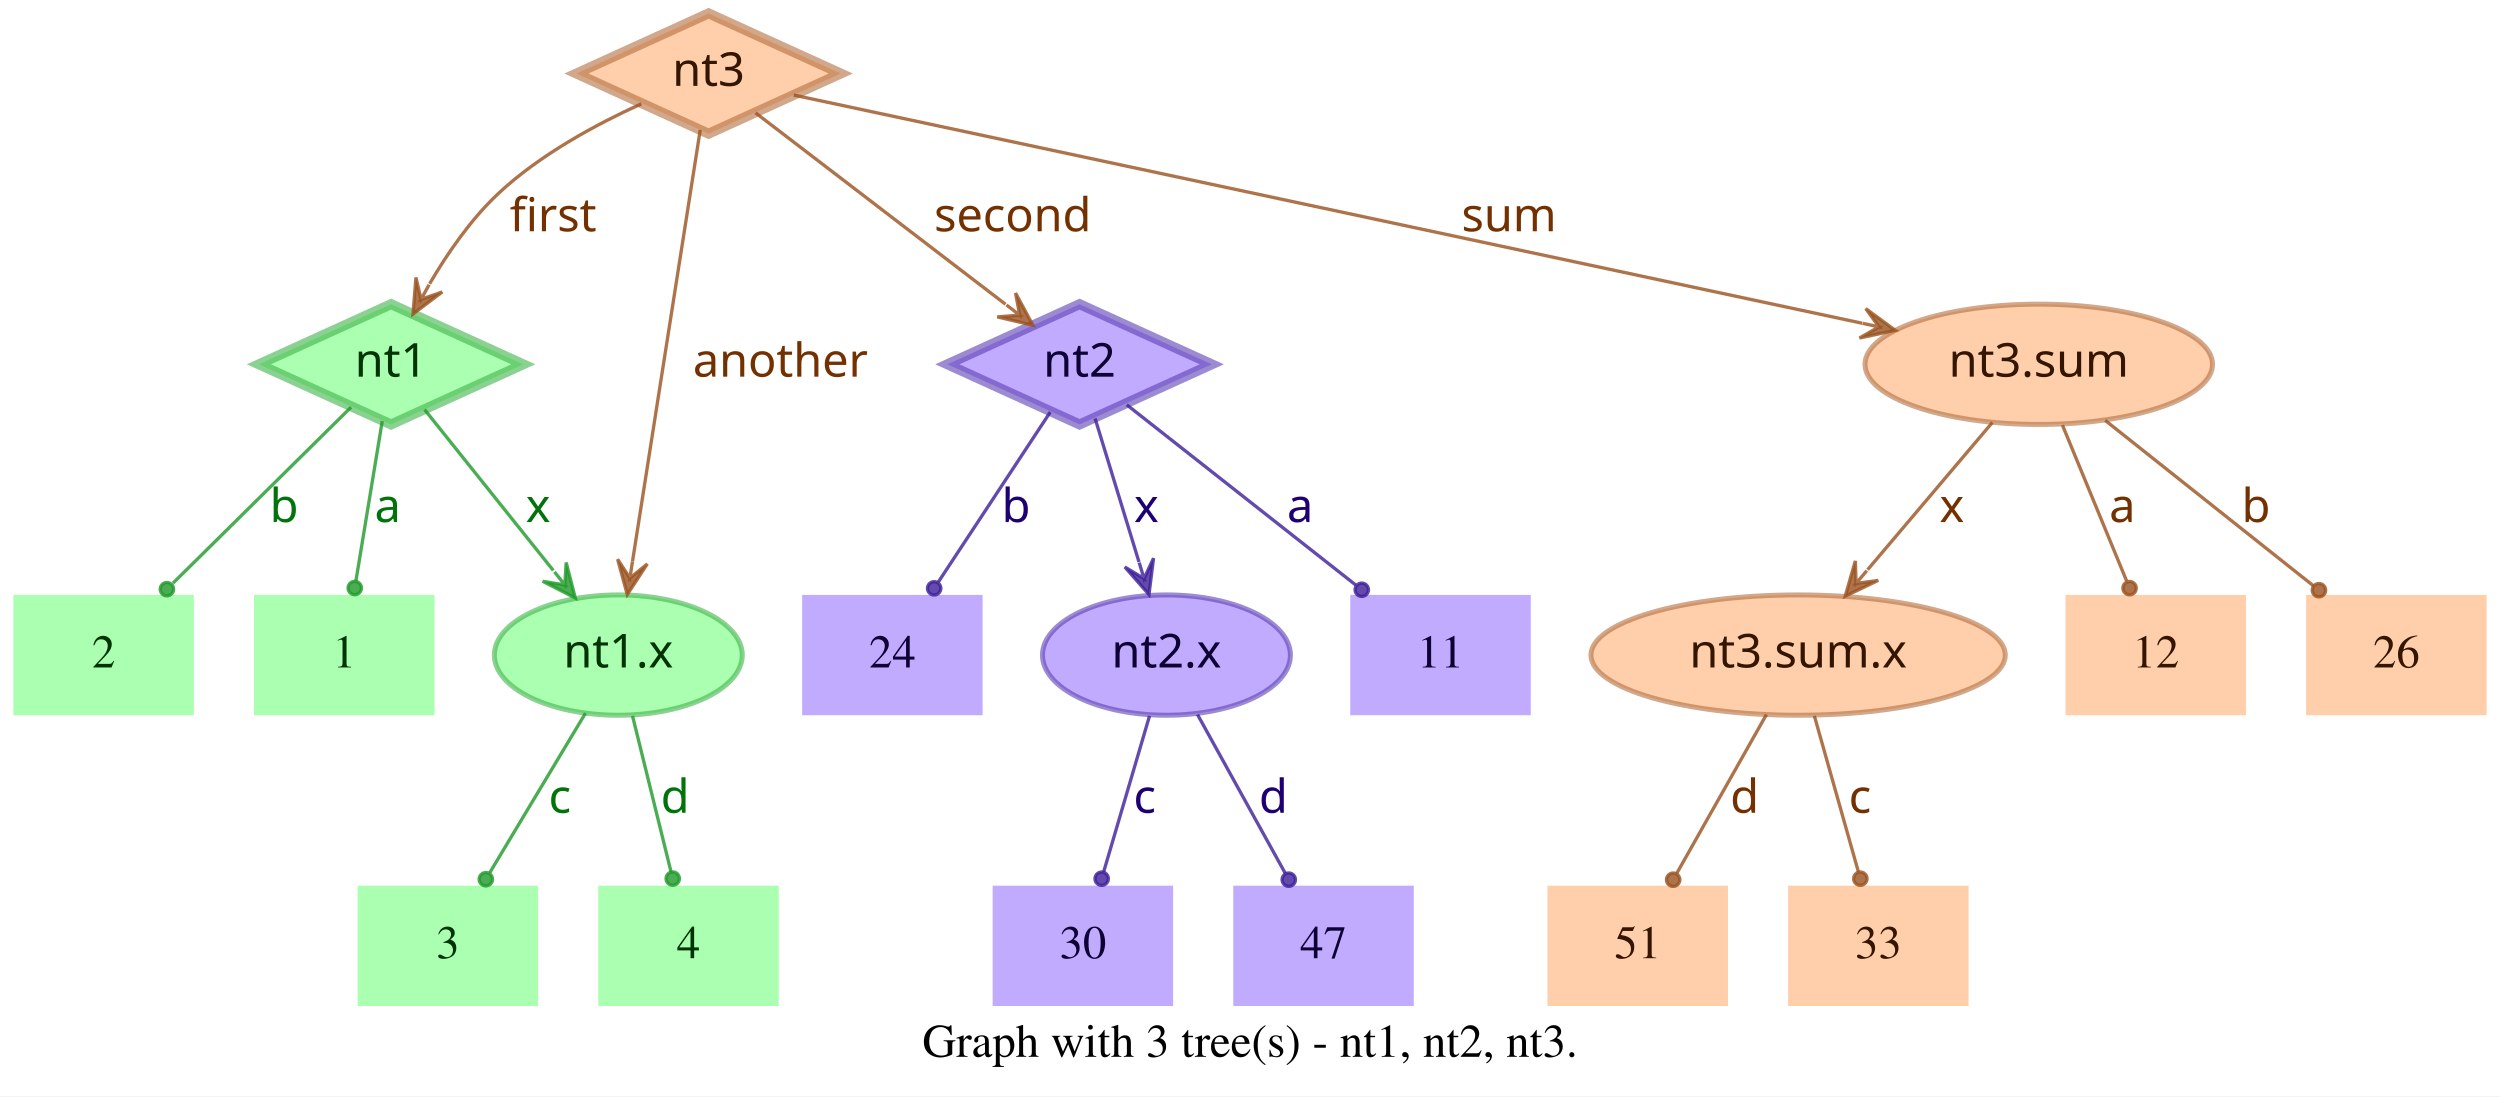
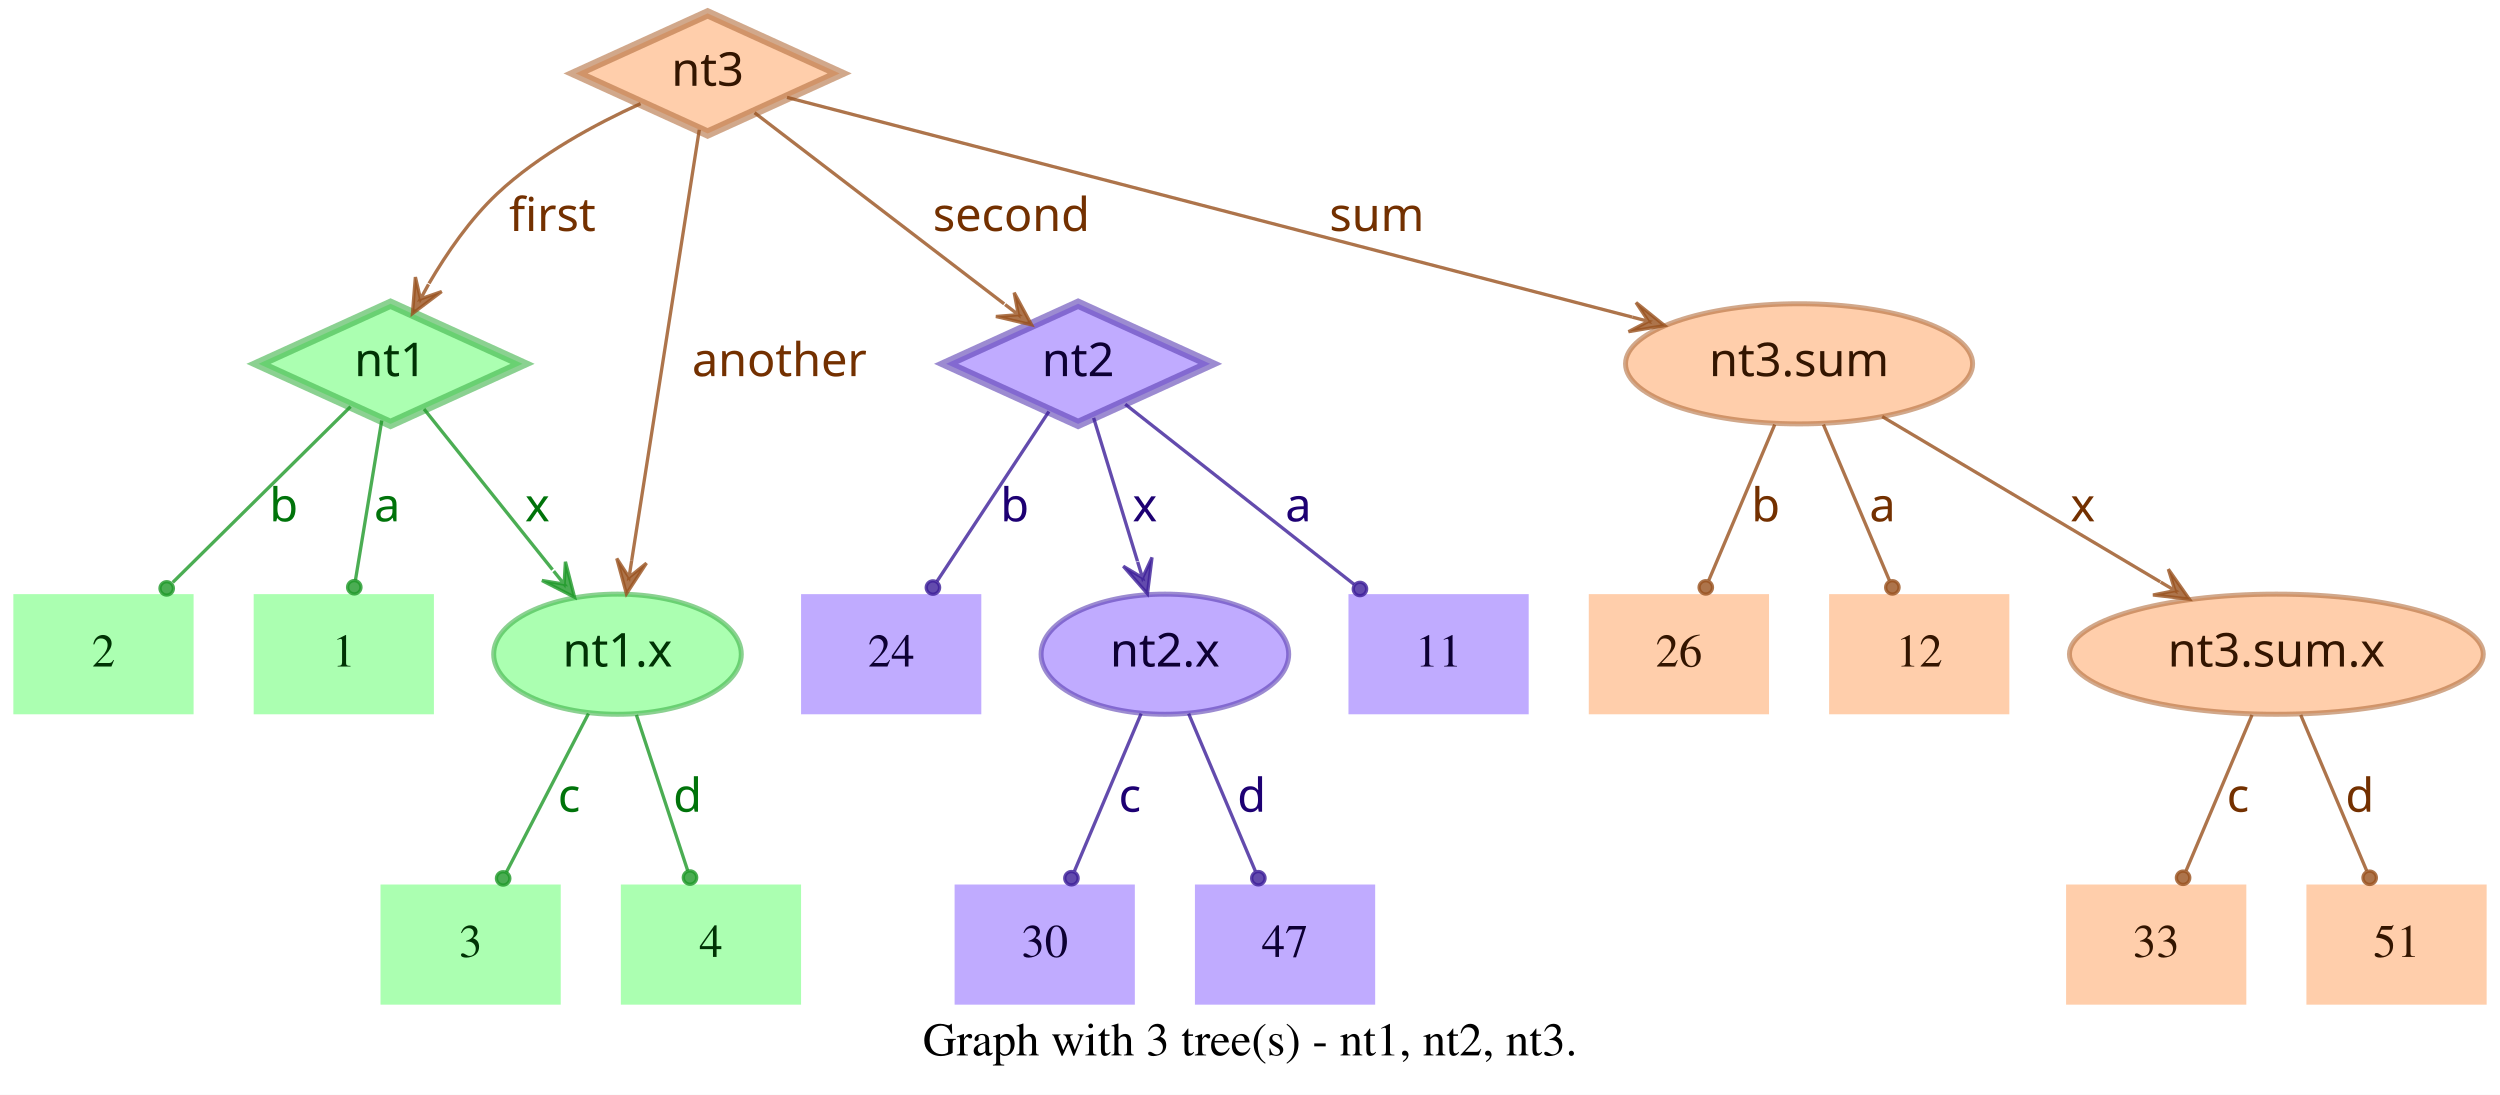
- <svg xmlns="http://www.w3.org/2000/svg" width="748pt" height="328pt" viewBox="0.00 0.00 748.00 328.00">
+ <svg xmlns="http://www.w3.org/2000/svg" width="749pt" height="328pt" viewBox="0.00 0.00 749.00 328.00">
  <g id="graph0" class="graph" transform="scale(1 1) rotate(0) translate(4 324)">
-     <polygon fill="white" stroke="transparent" points="-4,4 -4,-324 744,-324 744,4 -4,4" />
-     <text text-anchor="middle" x="370" y="-7.8" font-family="Times,serif" font-size="14.00">Graph with 3 tree(s) - nt1, nt2, nt3.</text>
+     <polygon fill="white" stroke="transparent" points="-4,4 -4,-324 745,-324 745,4 -4,4" />
+     <text text-anchor="middle" x="370.5" y="-7.8" font-family="Times,serif" font-size="14.00">Graph with 3 tree(s) - nt1, nt2, nt3.</text>
    <g id="node1" class="node">
      <polygon fill="#73ff7e" fill-opacity="0.6" stroke="#3eb248" stroke-width="3" stroke-opacity="0.6" points="113,-233 73.45,-215 113,-197 152.55,-215 113,-233" />
      <text text-anchor="middle" x="113" y="-211.3" font-family="Times-Roman bold" font-size="14.00" fill="#003304">nt1</text>
    </g>
    <g id="node4" class="node">
      <polygon fill="#73ff7e" fill-opacity="0.6" stroke="transparent" stroke-width="1.5" points="126,-146 72,-146 72,-110 126,-110 126,-146" />
      <text text-anchor="middle" x="99" y="-124.3" font-family="Times,serif" font-size="14.00" fill="#003304">1</text>
    </g>
    <g id="edge1" class="edge">
      <path fill="none" stroke="#1f9929" stroke-opacity="0.8" d="M110.37,-198.01C108.14,-184.47 104.92,-164.96 102.48,-150.13" />
      <ellipse fill="#1f9929" fill-opacity="0.8" stroke="#1f9929" stroke-opacity="0.8" cx="102.14" cy="-148.06" rx="2" ry="2" />
      <text text-anchor="middle" x="112" y="-167.8" font-family="Times-Roman bold" font-size="14.00" fill="#00730a">a</text>
    </g>
    <g id="node5" class="node">
      <polygon fill="#73ff7e" fill-opacity="0.6" stroke="transparent" stroke-width="1.5" points="54,-146 0,-146 0,-110 54,-110 54,-146" />
      <text text-anchor="middle" x="27" y="-124.3" font-family="Times,serif" font-size="14.00" fill="#003304">2</text>
    </g>
    <g id="edge2" class="edge">
      <path fill="none" stroke="#1f9929" stroke-opacity="0.8" d="M101.04,-202.18C87.28,-188.58 64.44,-166.01 47.76,-149.52" />
      <ellipse fill="#1f9929" fill-opacity="0.8" stroke="#1f9929" stroke-opacity="0.8" cx="45.94" cy="-147.72" rx="2" ry="2" />
      <text text-anchor="middle" x="81" y="-167.8" font-family="Times-Roman bold" font-size="14.00" fill="#00730a">b</text>
    </g>
    <g id="node6" class="node">
      <ellipse fill="#73ff7e" fill-opacity="0.6" stroke="#3eb248" stroke-width="1.5" stroke-opacity="0.6" cx="181" cy="-128" rx="37.09" ry="18" />
      <text text-anchor="middle" x="181" y="-124.3" font-family="Times-Roman bold" font-size="14.00" fill="#003304">nt1.x</text>
    </g>
    <g id="edge3" class="edge">
      <path fill="none" stroke="#1f9929" stroke-opacity="0.8" d="M123.03,-201.46C133.13,-188.83 148.97,-169.03 161.54,-153.32" />
      <polygon fill="#1f9929" fill-opacity="0.8" stroke="#1f9929" stroke-opacity="0.8" points="168.13,-145.08 165.4,-155.7 165.01,-148.99 161.89,-152.89 161.89,-152.89 161.89,-152.89 165.01,-148.99 158.37,-150.08 168.13,-145.08 168.13,-145.08" />
      <text text-anchor="middle" x="157" y="-167.8" font-family="Times-Roman bold" font-size="14.00" fill="#00730a">x</text>
    </g>
    <g id="node2" class="node">
      <polygon fill="#9673ff" fill-opacity="0.6" stroke="#5b3eb2" stroke-width="3" stroke-opacity="0.6" points="319,-233 279.45,-215 319,-197 358.55,-215 319,-233" />
      <text text-anchor="middle" x="319" y="-211.3" font-family="Times-Roman bold" font-size="14.00" fill="#0d0033">nt2</text>
    </g>
    <g id="node7" class="node">
      <polygon fill="#9673ff" fill-opacity="0.6" stroke="transparent" stroke-width="1.5" points="454,-146 400,-146 400,-110 454,-110 454,-146" />
      <text text-anchor="middle" x="427" y="-124.3" font-family="Times,serif" font-size="14.00" fill="#0d0033">11</text>
    </g>
    <g id="edge4" class="edge">
      <path fill="none" stroke="#3d1f99" stroke-opacity="0.8" d="M333.12,-202.89C350.49,-189.22 380.29,-165.76 401.66,-148.94" />
      <ellipse fill="#3d1f99" fill-opacity="0.8" stroke="#3d1f99" stroke-opacity="0.8" cx="403.44" cy="-147.54" rx="2" ry="2" />
      <text text-anchor="middle" x="385" y="-167.8" font-family="Times-Roman bold" font-size="14.00" fill="#1d0073">a</text>
    </g>
    <g id="node8" class="node">
      <polygon fill="#9673ff" fill-opacity="0.6" stroke="transparent" stroke-width="1.5" points="290,-146 236,-146 236,-110 290,-110 290,-146" />
      <text text-anchor="middle" x="263" y="-124.3" font-family="Times,serif" font-size="14.00" fill="#0d0033">24</text>
    </g>
    <g id="edge5" class="edge">
      <path fill="none" stroke="#3d1f99" stroke-opacity="0.8" d="M310.25,-200.72C301.27,-187.09 287.17,-165.69 276.71,-149.81" />
      <ellipse fill="#3d1f99" fill-opacity="0.8" stroke="#3d1f99" stroke-opacity="0.8" cx="275.5" cy="-147.97" rx="2" ry="2" />
      <text text-anchor="middle" x="300" y="-167.8" font-family="Times-Roman bold" font-size="14.00" fill="#1d0073">b</text>
    </g>
    <g id="node9" class="node">
      <ellipse fill="#9673ff" fill-opacity="0.6" stroke="#5b3eb2" stroke-width="1.5" stroke-opacity="0.6" cx="345" cy="-128" rx="37.09" ry="18" />
      <text text-anchor="middle" x="345" y="-124.3" font-family="Times-Roman bold" font-size="14.00" fill="#0d0033">nt2.x</text>
    </g>
    <g id="edge6" class="edge">
      <path fill="none" stroke="#3d1f99" stroke-opacity="0.8" d="M323.65,-198.8C327.29,-186.89 332.45,-170.02 336.79,-155.84" />
      <polygon fill="#3d1f99" fill-opacity="0.8" stroke="#3d1f99" stroke-opacity="0.8" points="339.77,-146.11 341.14,-156.99 338.3,-150.89 336.84,-155.67 336.84,-155.67 336.84,-155.67 338.3,-150.89 332.54,-154.36 339.77,-146.11 339.77,-146.11" />
      <text text-anchor="middle" x="339" y="-167.8" font-family="Times-Roman bold" font-size="14.00" fill="#1d0073">x</text>
    </g>
    <g id="node3" class="node">
      <polygon fill="#ffad73" fill-opacity="0.6" stroke="#b26f3e" stroke-width="3" stroke-opacity="0.6" points="208,-320 168.45,-302 208,-284 247.55,-302 208,-320" />
      <text text-anchor="middle" x="208" y="-298.3" font-family="Times-Roman bold" font-size="14.00" fill="#331500">nt3</text>
    </g>
    <g id="edge7" class="edge">
      <path fill="none" stroke="#99521f" stroke-opacity="0.8" d="M187.91,-292.95C174.66,-286.94 157.49,-277.74 145,-266 136.86,-258.35 129.88,-248.22 124.53,-239.08" />
      <polygon fill="#99521f" fill-opacity="0.8" stroke="#99521f" stroke-opacity="0.8" points="119.57,-230.05 128.33,-236.65 121.98,-234.44 124.39,-238.82 124.39,-238.82 124.39,-238.82 121.98,-234.44 120.45,-240.99 119.57,-230.05 119.57,-230.05" />
      <text text-anchor="middle" x="161.5" y="-254.8" font-family="Times-Roman bold" font-size="14.00" fill="#733000">first</text>
    </g>
    <g id="edge8" class="edge">
      <path fill="none" stroke="#99521f" stroke-opacity="0.8" d="M222.06,-290.23C240.91,-275.8 274.57,-250.02 296.85,-232.96" />
      <polygon fill="#99521f" fill-opacity="0.8" stroke="#99521f" stroke-opacity="0.8" points="305.06,-226.68 299.85,-236.33 301.09,-229.72 297.12,-232.76 297.12,-232.76 297.12,-232.76 301.09,-229.72 294.38,-229.18 305.06,-226.68 305.06,-226.68" />
      <text text-anchor="middle" x="299" y="-254.8" font-family="Times-Roman bold" font-size="14.00" fill="#733000">second</text>
    </g>
    <g id="edge9" class="edge">
      <path fill="none" stroke="#99521f" stroke-opacity="0.8" d="M205.51,-285.13C200.89,-255.68 190.94,-192.3 185.24,-156" />
      <polygon fill="#99521f" fill-opacity="0.8" stroke="#99521f" stroke-opacity="0.8" points="183.68,-146.1 189.68,-155.28 184.46,-151.04 185.24,-155.98 185.24,-155.98 185.24,-155.98 184.46,-151.04 180.79,-156.68 183.68,-146.1 183.68,-146.1" />
      <text text-anchor="middle" x="229.5" y="-211.3" font-family="Times-Roman bold" font-size="14.00" fill="#733000">another</text>
    </g>
    <g id="node10" class="node">
-       <ellipse fill="#ffad73" fill-opacity="0.6" stroke="#b26f3e" stroke-width="1.5" stroke-opacity="0.6" cx="606" cy="-215" rx="51.99" ry="18" />
-       <text text-anchor="middle" x="606" y="-211.3" font-family="Times-Roman bold" font-size="14.00" fill="#331500">nt3.sum</text>
+       <ellipse fill="#ffad73" fill-opacity="0.6" stroke="#b26f3e" stroke-width="1.5" stroke-opacity="0.6" cx="535" cy="-215" rx="51.99" ry="18" />
+       <text text-anchor="middle" x="535" y="-211.3" font-family="Times-Roman bold" font-size="14.00" fill="#331500">nt3.sum</text>
    </g>
    <g id="edge10" class="edge">
-       <path fill="none" stroke="#99521f" stroke-opacity="0.8" d="M233.5,-295.55C297.62,-281.86 466.58,-245.78 553.18,-227.28" />
-       <polygon fill="#99521f" fill-opacity="0.8" stroke="#99521f" stroke-opacity="0.8" points="563.07,-225.17 554.23,-231.66 558.18,-226.21 553.29,-227.26 553.29,-227.26 553.29,-227.26 558.18,-226.21 552.35,-222.86 563.07,-225.17 563.07,-225.17" />
-       <text text-anchor="middle" x="447.5" y="-254.8" font-family="Times-Roman bold" font-size="14.00" fill="#733000">sum</text>
+       <path fill="none" stroke="#99521f" stroke-opacity="0.8" d="M231.78,-294.82C284.77,-281.04 413.49,-247.59 485.01,-229" />
+       <polygon fill="#99521f" fill-opacity="0.8" stroke="#99521f" stroke-opacity="0.8" points="494.71,-226.47 486.16,-233.35 489.87,-227.73 485.03,-228.99 485.03,-228.99 485.03,-228.99 489.87,-227.73 483.89,-224.63 494.71,-226.47 494.71,-226.47" />
+       <text text-anchor="middle" x="408.5" y="-254.8" font-family="Times-Roman bold" font-size="14.00" fill="#733000">sum</text>
    </g>
    <g id="node11" class="node">
-       <polygon fill="#73ff7e" fill-opacity="0.6" stroke="transparent" stroke-width="1.5" points="157,-59 103,-59 103,-23 157,-23 157,-59" />
-       <text text-anchor="middle" x="130" y="-37.3" font-family="Times,serif" font-size="14.00" fill="#003304">3</text>
+       <polygon fill="#73ff7e" fill-opacity="0.6" stroke="transparent" stroke-width="1.5" points="164,-59 110,-59 110,-23 164,-23 164,-59" />
+       <text text-anchor="middle" x="137" y="-37.3" font-family="Times,serif" font-size="14.00" fill="#003304">3</text>
    </g>
    <g id="edge11" class="edge">
-       <path fill="none" stroke="#1f9929" stroke-opacity="0.8" d="M171.17,-110.61C163,-97 151.34,-77.56 142.51,-62.85" />
-       <ellipse fill="#1f9929" fill-opacity="0.8" stroke="#1f9929" stroke-opacity="0.8" cx="141.36" cy="-60.93" rx="2" ry="2" />
-       <text text-anchor="middle" x="163.5" y="-80.8" font-family="Times-Roman bold" font-size="14.00" fill="#00730a">c</text>
+       <path fill="none" stroke="#1f9929" stroke-opacity="0.8" d="M172.31,-110.21C165.24,-96.56 155.24,-77.24 147.69,-62.65" />
+       <ellipse fill="#1f9929" fill-opacity="0.8" stroke="#1f9929" stroke-opacity="0.8" cx="146.74" cy="-60.83" rx="2" ry="2" />
+       <text text-anchor="middle" x="166.5" y="-80.8" font-family="Times-Roman bold" font-size="14.00" fill="#00730a">c</text>
    </g>
    <g id="node12" class="node">
-       <polygon fill="#73ff7e" fill-opacity="0.6" stroke="transparent" stroke-width="1.5" points="229,-59 175,-59 175,-23 229,-23 229,-59" />
-       <text text-anchor="middle" x="202" y="-37.3" font-family="Times,serif" font-size="14.00" fill="#003304">4</text>
+       <polygon fill="#73ff7e" fill-opacity="0.6" stroke="transparent" stroke-width="1.5" points="236,-59 182,-59 182,-23 236,-23 236,-59" />
+       <text text-anchor="middle" x="209" y="-37.3" font-family="Times,serif" font-size="14.00" fill="#003304">4</text>
    </g>
    <g id="edge12" class="edge">
-       <path fill="none" stroke="#1f9929" stroke-opacity="0.8" d="M185.25,-109.8C188.58,-96.32 193.23,-77.5 196.78,-63.11" />
-       <ellipse fill="#1f9929" fill-opacity="0.8" stroke="#1f9929" stroke-opacity="0.8" cx="197.28" cy="-61.12" rx="2" ry="2" />
-       <text text-anchor="middle" x="198" y="-80.8" font-family="Times-Roman bold" font-size="14.00" fill="#00730a">d</text>
+       <path fill="none" stroke="#1f9929" stroke-opacity="0.8" d="M186.67,-109.8C191.11,-96.32 197.31,-77.5 202.05,-63.11" />
+       <ellipse fill="#1f9929" fill-opacity="0.8" stroke="#1f9929" stroke-opacity="0.8" cx="202.72" cy="-61.08" rx="2" ry="2" />
+       <text text-anchor="middle" x="202" y="-80.8" font-family="Times-Roman bold" font-size="14.00" fill="#00730a">d</text>
    </g>
    <g id="node13" class="node">
-       <polygon fill="#9673ff" fill-opacity="0.6" stroke="transparent" stroke-width="1.5" points="347,-59 293,-59 293,-23 347,-23 347,-59" />
-       <text text-anchor="middle" x="320" y="-37.3" font-family="Times,serif" font-size="14.00" fill="#0d0033">30</text>
+       <polygon fill="#9673ff" fill-opacity="0.6" stroke="transparent" stroke-width="1.5" points="336,-59 282,-59 282,-23 336,-23 336,-59" />
+       <text text-anchor="middle" x="309" y="-37.3" font-family="Times,serif" font-size="14.00" fill="#0d0033">30</text>
    </g>
    <g id="edge13" class="edge">
-       <path fill="none" stroke="#3d1f99" stroke-opacity="0.8" d="M339.94,-109.8C335.98,-96.32 330.44,-77.5 326.21,-63.11" />
-       <ellipse fill="#3d1f99" fill-opacity="0.8" stroke="#3d1f99" stroke-opacity="0.8" cx="325.62" cy="-61.09" rx="2" ry="2" />
-       <text text-anchor="middle" x="338.5" y="-80.8" font-family="Times-Roman bold" font-size="14.00" fill="#1d0073">c</text>
+       <path fill="none" stroke="#3d1f99" stroke-opacity="0.8" d="M337.89,-110.21C332.16,-96.67 324.07,-77.57 317.9,-63.02" />
+       <ellipse fill="#3d1f99" fill-opacity="0.8" stroke="#3d1f99" stroke-opacity="0.8" cx="317" cy="-60.89" rx="2" ry="2" />
+       <text text-anchor="middle" x="334.5" y="-80.8" font-family="Times-Roman bold" font-size="14.00" fill="#1d0073">c</text>
    </g>
    <g id="node14" class="node">
-       <polygon fill="#9673ff" fill-opacity="0.6" stroke="transparent" stroke-width="1.5" points="419,-59 365,-59 365,-23 419,-23 419,-59" />
-       <text text-anchor="middle" x="392" y="-37.3" font-family="Times,serif" font-size="14.00" fill="#0d0033">47</text>
+       <polygon fill="#9673ff" fill-opacity="0.6" stroke="transparent" stroke-width="1.5" points="408,-59 354,-59 354,-23 408,-23 408,-59" />
+       <text text-anchor="middle" x="381" y="-37.3" font-family="Times,serif" font-size="14.00" fill="#0d0033">47</text>
    </g>
    <g id="edge14" class="edge">
-       <path fill="none" stroke="#3d1f99" stroke-opacity="0.8" d="M354.29,-110.21C361.83,-96.56 372.51,-77.24 380.58,-62.65" />
-       <ellipse fill="#3d1f99" fill-opacity="0.8" stroke="#3d1f99" stroke-opacity="0.8" cx="381.6" cy="-60.8" rx="2" ry="2" />
-       <text text-anchor="middle" x="377" y="-80.8" font-family="Times-Roman bold" font-size="14.00" fill="#1d0073">d</text>
+       <path fill="none" stroke="#3d1f99" stroke-opacity="0.8" d="M352.11,-110.21C357.84,-96.67 365.93,-77.57 372.1,-63.02" />
+       <ellipse fill="#3d1f99" fill-opacity="0.8" stroke="#3d1f99" stroke-opacity="0.8" cx="373" cy="-60.89" rx="2" ry="2" />
+       <text text-anchor="middle" x="371" y="-80.8" font-family="Times-Roman bold" font-size="14.00" fill="#1d0073">d</text>
    </g>
    <g id="node15" class="node">
-       <polygon fill="#ffad73" fill-opacity="0.6" stroke="transparent" stroke-width="1.5" points="740,-146 686,-146 686,-110 740,-110 740,-146" />
-       <text text-anchor="middle" x="713" y="-124.3" font-family="Times,serif" font-size="14.00" fill="#331500">26</text>
+       <ellipse fill="#ffad73" fill-opacity="0.6" stroke="#b26f3e" stroke-width="1.5" stroke-opacity="0.6" cx="678" cy="-128" rx="61.99" ry="18" />
+       <text text-anchor="middle" x="678" y="-124.3" font-family="Times-Roman bold" font-size="14.00" fill="#331500">nt3.sum.x</text>
    </g>
    <g id="edge15" class="edge">
-       <path fill="none" stroke="#99521f" stroke-opacity="0.8" d="M625.88,-198.21C643.47,-184.23 669.23,-163.77 688.18,-148.72" />
-       <ellipse fill="#99521f" fill-opacity="0.8" stroke="#99521f" stroke-opacity="0.8" cx="689.83" cy="-147.41" rx="2" ry="2" />
-       <text text-anchor="middle" x="671" y="-167.8" font-family="Times-Roman bold" font-size="14.00" fill="#733000">b</text>
+       <path fill="none" stroke="#99521f" stroke-opacity="0.8" d="M559.91,-199.19C582.96,-185.49 617.45,-164.99 643.21,-149.68" />
+       <polygon fill="#99521f" fill-opacity="0.8" stroke="#99521f" stroke-opacity="0.8" points="651.93,-144.5 645.63,-153.48 647.63,-147.05 643.33,-149.61 643.33,-149.61 643.33,-149.61 647.63,-147.05 641.03,-145.74 651.93,-144.5 651.93,-144.5" />
+       <text text-anchor="middle" x="620" y="-167.8" font-family="Times-Roman bold" font-size="14.00" fill="#733000">x</text>
    </g>
    <g id="node16" class="node">
-       <ellipse fill="#ffad73" fill-opacity="0.6" stroke="#b26f3e" stroke-width="1.5" stroke-opacity="0.6" cx="534" cy="-128" rx="61.99" ry="18" />
-       <text text-anchor="middle" x="534" y="-124.3" font-family="Times-Roman bold" font-size="14.00" fill="#331500">nt3.sum.x</text>
+       <polygon fill="#ffad73" fill-opacity="0.6" stroke="transparent" stroke-width="1.5" points="526,-146 472,-146 472,-110 526,-110 526,-146" />
+       <text text-anchor="middle" x="499" y="-124.3" font-family="Times,serif" font-size="14.00" fill="#331500">26</text>
    </g>
    <g id="edge16" class="edge">
-       <path fill="none" stroke="#99521f" stroke-opacity="0.8" d="M592.12,-197.61C581.53,-185.11 566.77,-167.69 554.78,-153.53" />
-       <polygon fill="#99521f" fill-opacity="0.8" stroke="#99521f" stroke-opacity="0.8" points="548.09,-145.63 557.98,-150.35 551.32,-149.44 554.55,-153.26 554.55,-153.26 554.55,-153.26 551.32,-149.44 551.12,-156.17 548.09,-145.63 548.09,-145.63" />
-       <text text-anchor="middle" x="580" y="-167.8" font-family="Times-Roman bold" font-size="14.00" fill="#733000">x</text>
+       <path fill="none" stroke="#99521f" stroke-opacity="0.8" d="M527.71,-196.8C522.01,-183.32 514.04,-164.5 507.94,-150.11" />
+       <ellipse fill="#99521f" fill-opacity="0.8" stroke="#99521f" stroke-opacity="0.8" cx="507.05" cy="-148.02" rx="2" ry="2" />
+       <text text-anchor="middle" x="525" y="-167.8" font-family="Times-Roman bold" font-size="14.00" fill="#733000">b</text>
    </g>
    <g id="node17" class="node">
-       <polygon fill="#ffad73" fill-opacity="0.6" stroke="transparent" stroke-width="1.5" points="668,-146 614,-146 614,-110 668,-110 668,-146" />
-       <text text-anchor="middle" x="641" y="-124.3" font-family="Times,serif" font-size="14.00" fill="#331500">12</text>
+       <polygon fill="#ffad73" fill-opacity="0.6" stroke="transparent" stroke-width="1.5" points="598,-146 544,-146 544,-110 598,-110 598,-146" />
+       <text text-anchor="middle" x="571" y="-124.3" font-family="Times,serif" font-size="14.00" fill="#331500">12</text>
    </g>
    <g id="edge17" class="edge">
-       <path fill="none" stroke="#99521f" stroke-opacity="0.8" d="M613.08,-196.8C618.63,-183.32 626.38,-164.5 632.31,-150.11" />
-       <ellipse fill="#99521f" fill-opacity="0.8" stroke="#99521f" stroke-opacity="0.8" cx="633.17" cy="-148.02" rx="2" ry="2" />
-       <text text-anchor="middle" x="631" y="-167.8" font-family="Times-Roman bold" font-size="14.00" fill="#733000">a</text>
+       <path fill="none" stroke="#99521f" stroke-opacity="0.8" d="M542.29,-196.8C547.99,-183.32 555.96,-164.5 562.06,-150.11" />
+       <ellipse fill="#99521f" fill-opacity="0.8" stroke="#99521f" stroke-opacity="0.8" cx="562.95" cy="-148.02" rx="2" ry="2" />
+       <text text-anchor="middle" x="560" y="-167.8" font-family="Times-Roman bold" font-size="14.00" fill="#733000">a</text>
    </g>
    <g id="node18" class="node">
-       <polygon fill="#ffad73" fill-opacity="0.6" stroke="transparent" stroke-width="1.5" points="513,-59 459,-59 459,-23 513,-23 513,-59" />
-       <text text-anchor="middle" x="486" y="-37.3" font-family="Times,serif" font-size="14.00" fill="#331500">51</text>
+       <polygon fill="#ffad73" fill-opacity="0.6" stroke="transparent" stroke-width="1.5" points="669,-59 615,-59 615,-23 669,-23 669,-59" />
+       <text text-anchor="middle" x="642" y="-37.3" font-family="Times,serif" font-size="14.00" fill="#331500">33</text>
    </g>
    <g id="edge18" class="edge">
-       <path fill="none" stroke="#99521f" stroke-opacity="0.8" d="M524.52,-110.21C516.81,-96.56 505.9,-77.24 497.66,-62.65" />
-       <ellipse fill="#99521f" fill-opacity="0.8" stroke="#99521f" stroke-opacity="0.8" cx="496.61" cy="-60.79" rx="2" ry="2" />
-       <text text-anchor="middle" x="518" y="-80.8" font-family="Times-Roman bold" font-size="14.00" fill="#733000">d</text>
+       <path fill="none" stroke="#99521f" stroke-opacity="0.8" d="M670.71,-109.8C665.01,-96.32 657.04,-77.5 650.94,-63.11" />
+       <ellipse fill="#99521f" fill-opacity="0.8" stroke="#99521f" stroke-opacity="0.8" cx="650.05" cy="-61.02" rx="2" ry="2" />
+       <text text-anchor="middle" x="666.5" y="-80.8" font-family="Times-Roman bold" font-size="14.00" fill="#733000">c</text>
    </g>
    <g id="node19" class="node">
-       <polygon fill="#ffad73" fill-opacity="0.6" stroke="transparent" stroke-width="1.5" points="585,-59 531,-59 531,-23 585,-23 585,-59" />
-       <text text-anchor="middle" x="558" y="-37.3" font-family="Times,serif" font-size="14.00" fill="#331500">33</text>
+       <polygon fill="#ffad73" fill-opacity="0.6" stroke="transparent" stroke-width="1.5" points="741,-59 687,-59 687,-23 741,-23 741,-59" />
+       <text text-anchor="middle" x="714" y="-37.3" font-family="Times,serif" font-size="14.00" fill="#331500">51</text>
    </g>
    <g id="edge19" class="edge">
-       <path fill="none" stroke="#99521f" stroke-opacity="0.8" d="M538.86,-109.8C542.66,-96.32 547.98,-77.5 552.04,-63.11" />
-       <ellipse fill="#99521f" fill-opacity="0.8" stroke="#99521f" stroke-opacity="0.8" cx="552.61" cy="-61.1" rx="2" ry="2" />
-       <text text-anchor="middle" x="552.5" y="-80.8" font-family="Times-Roman bold" font-size="14.00" fill="#733000">c</text>
+       <path fill="none" stroke="#99521f" stroke-opacity="0.8" d="M685.29,-109.8C690.99,-96.32 698.96,-77.5 705.06,-63.11" />
+       <ellipse fill="#99521f" fill-opacity="0.8" stroke="#99521f" stroke-opacity="0.8" cx="705.95" cy="-61.02" rx="2" ry="2" />
+       <text text-anchor="middle" x="703" y="-80.8" font-family="Times-Roman bold" font-size="14.00" fill="#733000">d</text>
    </g>
  </g>
</svg>
